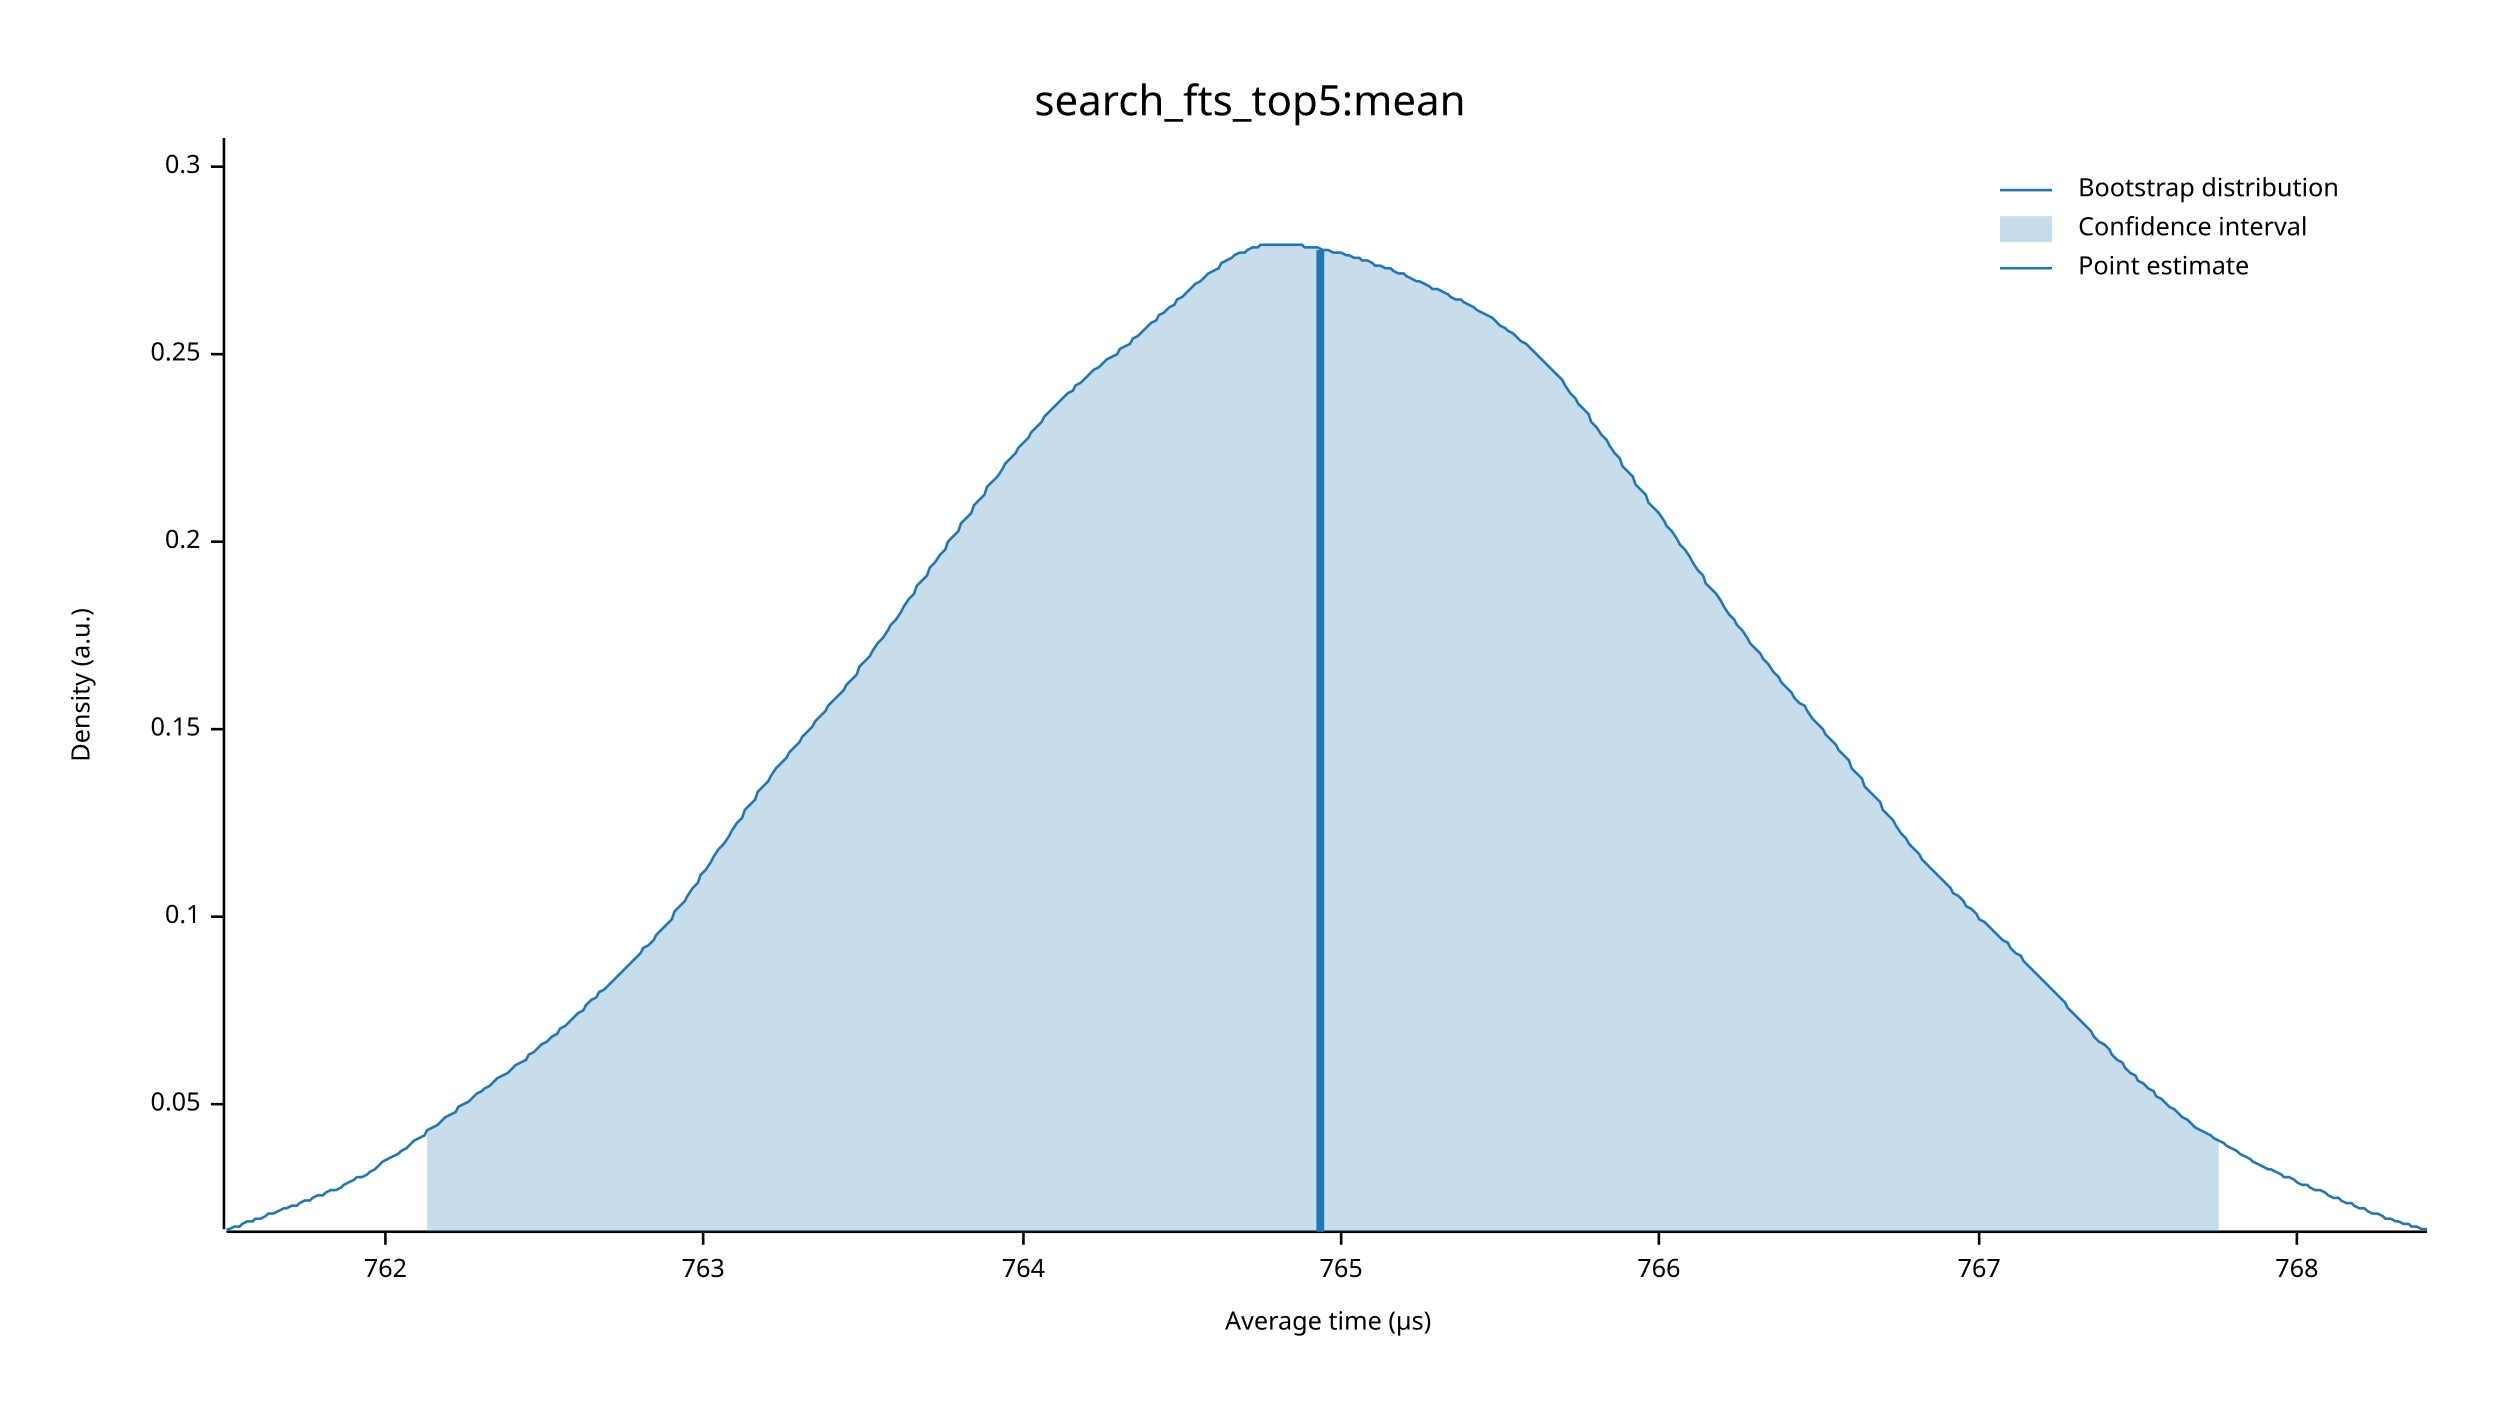
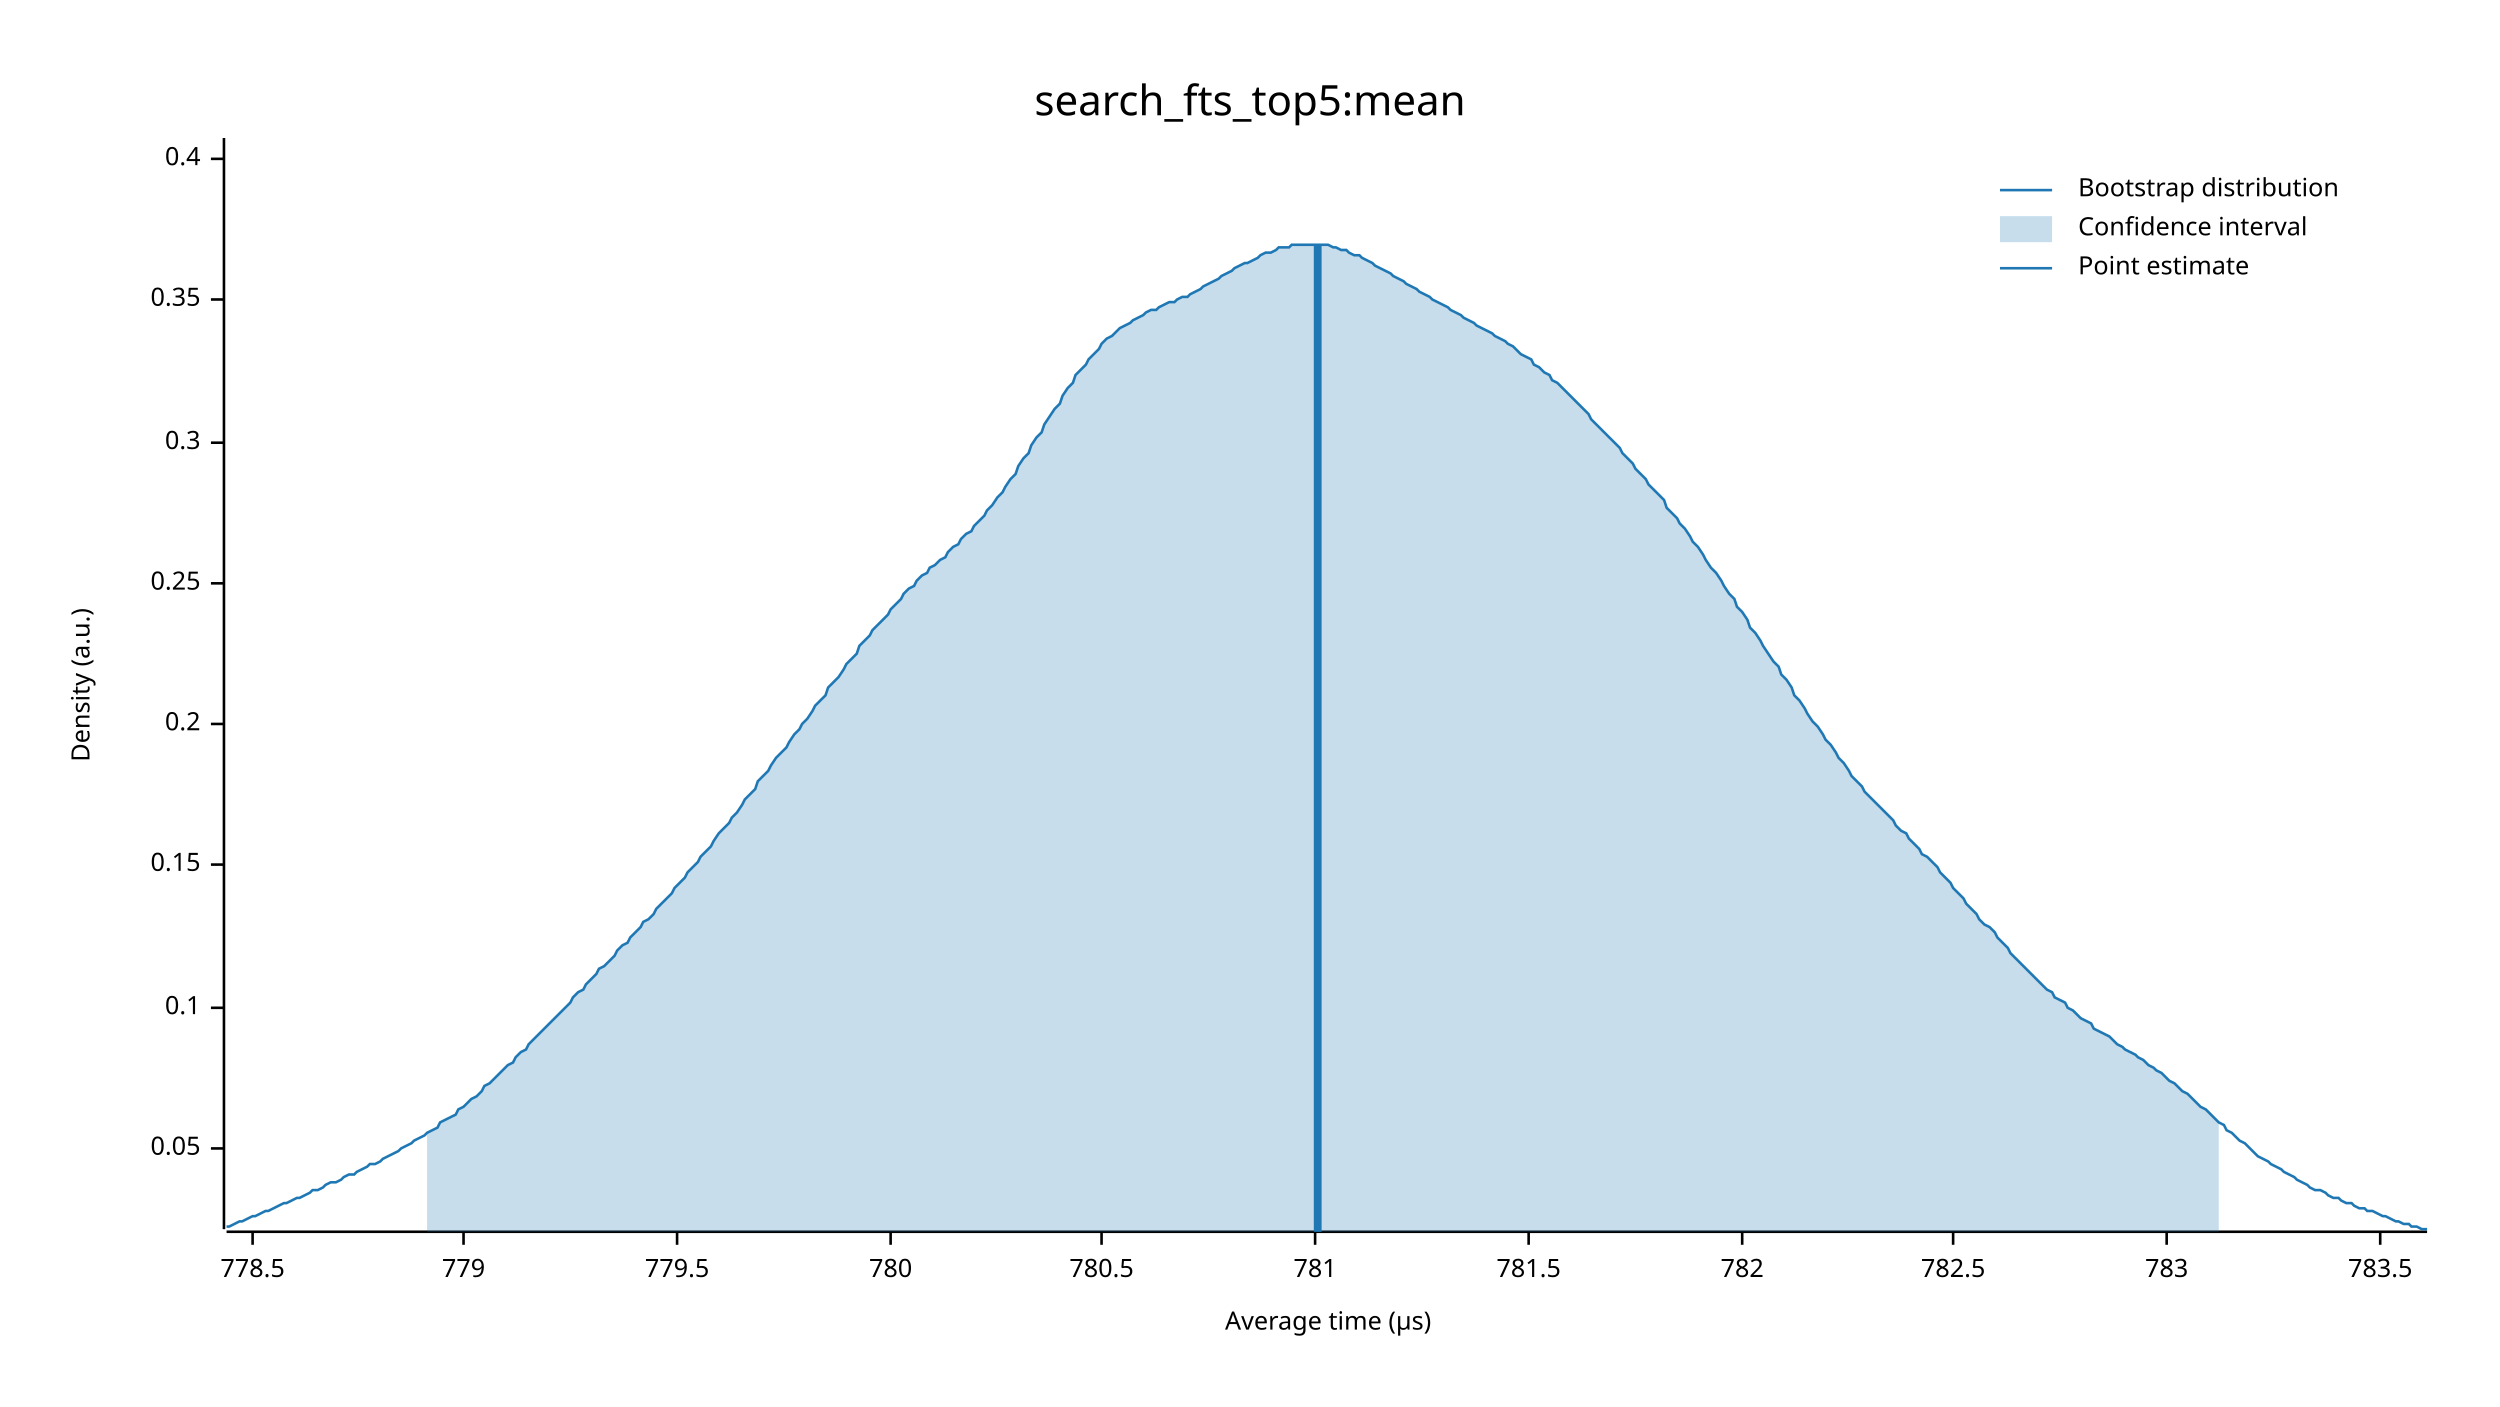
<svg xmlns="http://www.w3.org/2000/svg" width="960" height="540" viewBox="0 0 960 540">
  <text x="480" y="32" dy="0.76em" text-anchor="middle" font-family="sans-serif" font-size="16.129" opacity="1" fill="#000000">
search_fts_top5:mean
</text>
  <text x="27" y="263" dy="0.76em" text-anchor="middle" font-family="sans-serif" font-size="9.677" opacity="1" fill="#000000" transform="rotate(270, 27, 263)">
Density (a.u.)
</text>
  <text x="510" y="513" dy="-0.5ex" text-anchor="middle" font-family="sans-serif" font-size="9.677" opacity="1" fill="#000000">
Average time (µs)
</text>
  <polyline fill="none" opacity="1" stroke="#000000" stroke-width="1" points="86,53 86,472 " />
-   <text x="77" y="424" dy="0.5ex" text-anchor="end" font-family="sans-serif" font-size="9.677" opacity="1" fill="#000000">
+   <text x="77" y="441" dy="0.5ex" text-anchor="end" font-family="sans-serif" font-size="9.677" opacity="1" fill="#000000">
0.05
</text>
-   <polyline fill="none" opacity="1" stroke="#000000" stroke-width="1" points="81,424 86,424 " />
-   <text x="77" y="352" dy="0.5ex" text-anchor="end" font-family="sans-serif" font-size="9.677" opacity="1" fill="#000000">
+   <polyline fill="none" opacity="1" stroke="#000000" stroke-width="1" points="81,441 86,441 " />
+   <text x="77" y="387" dy="0.5ex" text-anchor="end" font-family="sans-serif" font-size="9.677" opacity="1" fill="#000000">
0.1
</text>
-   <polyline fill="none" opacity="1" stroke="#000000" stroke-width="1" points="81,352 86,352 " />
-   <text x="77" y="280" dy="0.5ex" text-anchor="end" font-family="sans-serif" font-size="9.677" opacity="1" fill="#000000">
+   <polyline fill="none" opacity="1" stroke="#000000" stroke-width="1" points="81,387 86,387 " />
+   <text x="77" y="332" dy="0.5ex" text-anchor="end" font-family="sans-serif" font-size="9.677" opacity="1" fill="#000000">
0.15
</text>
-   <polyline fill="none" opacity="1" stroke="#000000" stroke-width="1" points="81,280 86,280 " />
-   <text x="77" y="208" dy="0.5ex" text-anchor="end" font-family="sans-serif" font-size="9.677" opacity="1" fill="#000000">
+   <polyline fill="none" opacity="1" stroke="#000000" stroke-width="1" points="81,332 86,332 " />
+   <text x="77" y="278" dy="0.5ex" text-anchor="end" font-family="sans-serif" font-size="9.677" opacity="1" fill="#000000">
0.2
</text>
-   <polyline fill="none" opacity="1" stroke="#000000" stroke-width="1" points="81,208 86,208 " />
-   <text x="77" y="136" dy="0.5ex" text-anchor="end" font-family="sans-serif" font-size="9.677" opacity="1" fill="#000000">
+   <polyline fill="none" opacity="1" stroke="#000000" stroke-width="1" points="81,278 86,278 " />
+   <text x="77" y="224" dy="0.5ex" text-anchor="end" font-family="sans-serif" font-size="9.677" opacity="1" fill="#000000">
0.25
</text>
-   <polyline fill="none" opacity="1" stroke="#000000" stroke-width="1" points="81,136 86,136 " />
-   <text x="77" y="64" dy="0.5ex" text-anchor="end" font-family="sans-serif" font-size="9.677" opacity="1" fill="#000000">
+   <polyline fill="none" opacity="1" stroke="#000000" stroke-width="1" points="81,224 86,224 " />
+   <text x="77" y="170" dy="0.5ex" text-anchor="end" font-family="sans-serif" font-size="9.677" opacity="1" fill="#000000">
0.3
</text>
-   <polyline fill="none" opacity="1" stroke="#000000" stroke-width="1" points="81,64 86,64 " />
+   <polyline fill="none" opacity="1" stroke="#000000" stroke-width="1" points="81,170 86,170 " />
+   <text x="77" y="115" dy="0.5ex" text-anchor="end" font-family="sans-serif" font-size="9.677" opacity="1" fill="#000000">
+ 0.35
+ </text>
+   <polyline fill="none" opacity="1" stroke="#000000" stroke-width="1" points="81,115 86,115 " />
+   <text x="77" y="61" dy="0.5ex" text-anchor="end" font-family="sans-serif" font-size="9.677" opacity="1" fill="#000000">
+ 0.4
+ </text>
+   <polyline fill="none" opacity="1" stroke="#000000" stroke-width="1" points="81,61 86,61 " />
  <polyline fill="none" opacity="1" stroke="#000000" stroke-width="1" points="87,473 932,473 " />
-   <text x="148" y="483" dy="0.76em" text-anchor="middle" font-family="sans-serif" font-size="9.677" opacity="1" fill="#000000">
- 762
+   <text x="97" y="483" dy="0.76em" text-anchor="middle" font-family="sans-serif" font-size="9.677" opacity="1" fill="#000000">
+ 778.5
</text>
-   <polyline fill="none" opacity="1" stroke="#000000" stroke-width="1" points="148,473 148,478 " />
-   <text x="270" y="483" dy="0.76em" text-anchor="middle" font-family="sans-serif" font-size="9.677" opacity="1" fill="#000000">
- 763
+   <polyline fill="none" opacity="1" stroke="#000000" stroke-width="1" points="97,473 97,478 " />
+   <text x="178" y="483" dy="0.76em" text-anchor="middle" font-family="sans-serif" font-size="9.677" opacity="1" fill="#000000">
+ 779
</text>
-   <polyline fill="none" opacity="1" stroke="#000000" stroke-width="1" points="270,473 270,478 " />
-   <text x="393" y="483" dy="0.76em" text-anchor="middle" font-family="sans-serif" font-size="9.677" opacity="1" fill="#000000">
- 764
+   <polyline fill="none" opacity="1" stroke="#000000" stroke-width="1" points="178,473 178,478 " />
+   <text x="260" y="483" dy="0.76em" text-anchor="middle" font-family="sans-serif" font-size="9.677" opacity="1" fill="#000000">
+ 779.5
</text>
-   <polyline fill="none" opacity="1" stroke="#000000" stroke-width="1" points="393,473 393,478 " />
-   <text x="515" y="483" dy="0.76em" text-anchor="middle" font-family="sans-serif" font-size="9.677" opacity="1" fill="#000000">
- 765
+   <polyline fill="none" opacity="1" stroke="#000000" stroke-width="1" points="260,473 260,478 " />
+   <text x="342" y="483" dy="0.76em" text-anchor="middle" font-family="sans-serif" font-size="9.677" opacity="1" fill="#000000">
+ 780
</text>
-   <polyline fill="none" opacity="1" stroke="#000000" stroke-width="1" points="515,473 515,478 " />
-   <text x="637" y="483" dy="0.76em" text-anchor="middle" font-family="sans-serif" font-size="9.677" opacity="1" fill="#000000">
- 766
+   <polyline fill="none" opacity="1" stroke="#000000" stroke-width="1" points="342,473 342,478 " />
+   <text x="423" y="483" dy="0.76em" text-anchor="middle" font-family="sans-serif" font-size="9.677" opacity="1" fill="#000000">
+ 780.5
</text>
-   <polyline fill="none" opacity="1" stroke="#000000" stroke-width="1" points="637,473 637,478 " />
-   <text x="760" y="483" dy="0.76em" text-anchor="middle" font-family="sans-serif" font-size="9.677" opacity="1" fill="#000000">
- 767
+   <polyline fill="none" opacity="1" stroke="#000000" stroke-width="1" points="423,473 423,478 " />
+   <text x="505" y="483" dy="0.76em" text-anchor="middle" font-family="sans-serif" font-size="9.677" opacity="1" fill="#000000">
+ 781
</text>
-   <polyline fill="none" opacity="1" stroke="#000000" stroke-width="1" points="760,473 760,478 " />
-   <text x="882" y="483" dy="0.76em" text-anchor="middle" font-family="sans-serif" font-size="9.677" opacity="1" fill="#000000">
- 768
+   <polyline fill="none" opacity="1" stroke="#000000" stroke-width="1" points="505,473 505,478 " />
+   <text x="587" y="483" dy="0.76em" text-anchor="middle" font-family="sans-serif" font-size="9.677" opacity="1" fill="#000000">
+ 781.5
</text>
-   <polyline fill="none" opacity="1" stroke="#000000" stroke-width="1" points="882,473 882,478 " />
-   <polyline fill="none" opacity="1" stroke="#1F78B4" stroke-width="1" points="87,472 88,472 90,471 92,471 93,470 95,469 97,469 98,468 100,468 102,467 103,466 105,466 107,465 109,464 110,464 112,463 114,463 115,462 117,461 119,461 120,460 122,459 124,459 125,458 127,457 129,457 131,456 132,455 134,454 136,453 137,452 139,452 141,451 142,450 144,449 146,447 147,446 149,445 151,444 153,443 154,442 156,441 158,439 159,438 161,437 163,436 164,434 166,433 168,432 169,431 171,429 173,428 175,427 176,425 178,424 180,423 181,422 183,420 185,419 186,418 188,417 190,415 191,414 193,413 195,412 197,410 198,409 200,408 202,407 203,405 205,404 207,402 208,401 210,400 212,398 214,397 215,395 217,394 219,392 220,391 222,389 224,388 225,386 227,384 229,383 230,381 232,380 234,378 236,376 237,375 239,373 241,371 242,370 244,368 246,366 247,364 249,363 251,361 252,359 254,357 256,355 258,353 259,350 261,348 263,346 264,344 266,341 268,339 269,336 271,334 273,331 274,329 276,326 278,324 280,321 281,319 283,316 285,314 286,311 288,309 290,307 291,304 293,302 295,300 296,298 298,295 300,293 302,291 303,289 305,287 307,285 308,283 310,281 312,279 313,277 315,275 317,273 318,271 320,269 322,267 324,265 325,263 327,261 329,259 330,256 332,254 334,252 335,250 337,247 339,245 341,242 342,240 344,238 346,235 347,233 349,230 351,228 352,225 354,223 356,221 357,218 359,216 361,213 363,211 364,208 366,206 368,204 369,201 371,199 373,197 374,194 376,192 378,190 379,187 381,185 383,183 385,180 386,178 388,176 390,174 391,172 393,170 395,168 396,166 398,164 400,162 401,160 403,158 405,156 407,154 408,153 410,151 412,150 413,148 415,147 417,145 418,144 420,142 422,141 423,140 425,138 427,137 429,136 430,134 432,133 434,132 435,130 437,129 439,127 440,126 442,124 444,123 445,121 447,120 449,118 451,117 452,115 454,114 456,112 457,111 459,109 461,108 462,107 464,105 466,104 468,103 469,101 471,100 473,99 474,98 476,97 478,97 479,96 481,95 483,95 484,94 486,94 488,94 490,94 491,94 493,94 495,94 496,94 498,94 500,94 501,95 503,95 505,95 506,95 508,96 510,96 512,97 513,97 515,97 517,98 518,98 520,99 522,99 523,100 525,100 527,101 528,102 530,102 532,103 534,103 535,104 537,105 539,105 540,106 542,107 544,108 545,108 547,109 549,110 550,111 552,111 554,112 556,113 557,114 559,115 561,115 562,116 564,117 566,118 567,119 569,120 571,121 573,122 574,123 576,125 578,126 579,127 581,128 583,130 584,131 586,132 588,134 589,135 591,137 593,139 595,141 596,142 598,144 600,146 601,148 603,151 605,153 606,155 608,157 610,159 611,162 613,164 615,167 617,169 618,171 620,174 622,176 623,179 625,181 627,183 628,186 630,188 632,190 633,193 635,195 637,197 639,200 640,202 642,204 644,207 645,209 647,211 649,214 650,216 652,219 654,221 655,224 657,226 659,228 661,231 662,233 664,236 666,238 667,240 669,242 671,245 672,247 674,249 676,251 677,253 679,255 681,258 683,260 684,262 686,264 688,266 689,268 691,270 693,271 694,273 696,276 698,278 700,280 701,282 703,284 705,286 706,288 708,290 710,292 711,295 713,297 715,299 716,302 718,304 720,306 722,308 723,311 725,313 727,315 728,317 730,320 732,322 733,324 735,326 737,328 738,330 740,332 742,334 744,336 745,337 747,339 749,341 750,343 752,344 754,346 755,348 757,349 759,351 760,353 762,354 764,356 766,358 767,359 769,361 771,362 772,364 774,366 776,367 777,369 779,371 781,373 782,374 784,376 786,378 788,380 789,381 791,383 793,385 794,387 796,389 798,391 799,392 801,394 803,396 804,398 806,400 808,401 810,403 811,405 813,407 815,408 816,410 818,412 820,413 821,415 823,416 825,418 827,419 828,421 830,422 832,424 833,425 835,426 837,428 838,429 840,430 842,432 843,433 845,434 847,435 849,436 850,437 852,438 854,439 855,440 857,441 859,442 860,443 862,444 864,445 865,446 867,447 869,448 871,449 872,449 874,450 876,451 877,452 879,452 881,453 882,454 884,455 886,455 887,456 889,457 891,457 893,458 894,459 896,460 898,460 899,461 901,462 903,462 904,463 906,464 908,464 909,465 911,466 913,466 915,467 916,468 918,468 920,469 921,469 923,470 925,470 926,471 928,471 930,472 932,472 " />
-   <polygon opacity="0.25" fill="#1F78B4" points="164,434 166,433 168,432 169,431 171,429 173,428 175,427 176,425 178,424 180,423 181,422 183,420 185,419 186,418 188,417 190,415 191,414 193,413 195,412 197,410 198,409 200,408 202,407 203,405 205,404 207,402 208,401 210,400 212,398 214,397 215,395 217,394 219,392 220,391 222,389 224,388 225,386 227,384 229,383 230,381 232,380 234,378 236,376 237,375 239,373 241,371 242,370 244,368 246,366 247,364 249,363 251,361 252,359 254,357 256,355 258,353 259,350 261,348 263,346 264,344 266,341 268,339 269,336 271,334 273,331 274,329 276,326 278,324 280,321 281,319 283,316 285,314 286,311 288,309 290,307 291,304 293,302 295,300 296,298 298,295 300,293 302,291 303,289 305,287 307,285 308,283 310,281 312,279 313,277 315,275 317,273 318,271 320,269 322,267 324,265 325,263 327,261 329,259 330,256 332,254 334,252 335,250 337,247 339,245 341,242 342,240 344,238 346,235 347,233 349,230 351,228 352,225 354,223 356,221 357,218 359,216 361,213 363,211 364,208 366,206 368,204 369,201 371,199 373,197 374,194 376,192 378,190 379,187 381,185 383,183 385,180 386,178 388,176 390,174 391,172 393,170 395,168 396,166 398,164 400,162 401,160 403,158 405,156 407,154 408,153 410,151 412,150 413,148 415,147 417,145 418,144 420,142 422,141 423,140 425,138 427,137 429,136 430,134 432,133 434,132 435,130 437,129 439,127 440,126 442,124 444,123 445,121 447,120 449,118 451,117 452,115 454,114 456,112 457,111 459,109 461,108 462,107 464,105 466,104 468,103 469,101 471,100 473,99 474,98 476,97 478,97 479,96 481,95 483,95 484,94 486,94 488,94 490,94 491,94 493,94 495,94 496,94 498,94 500,94 501,95 503,95 505,95 506,95 508,96 510,96 512,97 513,97 515,97 517,98 518,98 520,99 522,99 523,100 525,100 527,101 528,102 530,102 532,103 534,103 535,104 537,105 539,105 540,106 542,107 544,108 545,108 547,109 549,110 550,111 552,111 554,112 556,113 557,114 559,115 561,115 562,116 564,117 566,118 567,119 569,120 571,121 573,122 574,123 576,125 578,126 579,127 581,128 583,130 584,131 586,132 588,134 589,135 591,137 593,139 595,141 596,142 598,144 600,146 601,148 603,151 605,153 606,155 608,157 610,159 611,162 613,164 615,167 617,169 618,171 620,174 622,176 623,179 625,181 627,183 628,186 630,188 632,190 633,193 635,195 637,197 639,200 640,202 642,204 644,207 645,209 647,211 649,214 650,216 652,219 654,221 655,224 657,226 659,228 661,231 662,233 664,236 666,238 667,240 669,242 671,245 672,247 674,249 676,251 677,253 679,255 681,258 683,260 684,262 686,264 688,266 689,268 691,270 693,271 694,273 696,276 698,278 700,280 701,282 703,284 705,286 706,288 708,290 710,292 711,295 713,297 715,299 716,302 718,304 720,306 722,308 723,311 725,313 727,315 728,317 730,320 732,322 733,324 735,326 737,328 738,330 740,332 742,334 744,336 745,337 747,339 749,341 750,343 752,344 754,346 755,348 757,349 759,351 760,353 762,354 764,356 766,358 767,359 769,361 771,362 772,364 774,366 776,367 777,369 779,371 781,373 782,374 784,376 786,378 788,380 789,381 791,383 793,385 794,387 796,389 798,391 799,392 801,394 803,396 804,398 806,400 808,401 810,403 811,405 813,407 815,408 816,410 818,412 820,413 821,415 823,416 825,418 827,419 828,421 830,422 832,424 833,425 835,426 837,428 838,429 840,430 842,432 843,433 845,434 847,435 849,436 850,437 852,438 852,473 164,473 " />
-   <polyline fill="none" opacity="1" stroke="#1F78B4" stroke-width="3" points="507,473 507,96 " />
+   <polyline fill="none" opacity="1" stroke="#000000" stroke-width="1" points="587,473 587,478 " />
+   <text x="669" y="483" dy="0.76em" text-anchor="middle" font-family="sans-serif" font-size="9.677" opacity="1" fill="#000000">
+ 782
+ </text>
+   <polyline fill="none" opacity="1" stroke="#000000" stroke-width="1" points="669,473 669,478 " />
+   <text x="750" y="483" dy="0.76em" text-anchor="middle" font-family="sans-serif" font-size="9.677" opacity="1" fill="#000000">
+ 782.5
+ </text>
+   <polyline fill="none" opacity="1" stroke="#000000" stroke-width="1" points="750,473 750,478 " />
+   <text x="832" y="483" dy="0.76em" text-anchor="middle" font-family="sans-serif" font-size="9.677" opacity="1" fill="#000000">
+ 783
+ </text>
+   <polyline fill="none" opacity="1" stroke="#000000" stroke-width="1" points="832,473 832,478 " />
+   <text x="914" y="483" dy="0.76em" text-anchor="middle" font-family="sans-serif" font-size="9.677" opacity="1" fill="#000000">
+ 783.5
+ </text>
+   <polyline fill="none" opacity="1" stroke="#000000" stroke-width="1" points="914,473 914,478 " />
+   <polyline fill="none" opacity="1" stroke="#1F78B4" stroke-width="1" points="87,471 88,471 90,470 92,469 93,469 95,468 97,467 98,467 100,466 102,465 103,465 105,464 107,463 109,462 110,462 112,461 114,460 115,460 117,459 119,458 120,457 122,457 124,456 125,455 127,454 129,454 131,453 132,452 134,451 136,451 137,450 139,449 141,448 142,447 144,447 146,446 147,445 149,444 151,443 153,442 154,441 156,440 158,439 159,438 161,437 163,436 164,435 166,434 168,433 169,431 171,430 173,429 175,428 176,426 178,425 180,423 181,422 183,421 185,419 186,417 188,416 190,414 191,413 193,411 195,409 197,408 198,406 200,404 202,403 203,401 205,399 207,397 208,396 210,394 212,392 214,390 215,389 217,387 219,385 220,383 222,381 224,380 225,378 227,376 229,374 230,372 232,371 234,369 236,367 237,365 239,363 241,362 242,360 244,358 246,356 247,354 249,353 251,351 252,349 254,347 256,345 258,343 259,341 261,339 263,337 264,335 266,333 268,331 269,329 271,327 273,325 274,323 276,320 278,318 280,316 281,314 283,312 285,309 286,307 288,305 290,303 291,300 293,298 295,296 296,294 298,291 300,289 302,287 303,285 305,282 307,280 308,278 310,276 312,273 313,271 315,269 317,267 318,264 320,262 322,260 324,257 325,255 327,253 329,251 330,248 332,246 334,244 335,242 337,240 339,238 341,236 342,234 344,232 346,230 347,228 349,226 351,225 352,223 354,221 356,220 357,218 359,217 361,215 363,214 364,212 366,210 368,209 369,207 371,205 373,204 374,202 376,200 378,198 379,196 381,194 383,191 385,189 386,187 388,184 390,182 391,179 393,176 395,174 396,171 398,168 400,166 401,163 403,160 405,157 407,155 408,152 410,149 412,147 413,144 415,142 417,140 418,138 420,136 422,134 423,132 425,130 427,129 429,127 430,126 432,125 434,124 435,123 437,122 439,121 440,120 442,119 444,119 445,118 447,117 449,116 451,116 452,115 454,114 456,114 457,113 459,112 461,111 462,110 464,109 466,108 468,107 469,106 471,105 473,104 474,103 476,102 478,101 479,101 481,100 483,99 484,98 486,97 488,97 490,96 491,95 493,95 495,95 496,94 498,94 500,94 501,94 503,94 505,94 506,94 508,94 510,94 512,95 513,95 515,96 517,96 518,97 520,98 522,98 523,99 525,100 527,101 528,102 530,103 532,104 534,105 535,106 537,107 539,108 540,109 542,110 544,111 545,112 547,113 549,114 550,115 552,116 554,117 556,118 557,119 559,120 561,121 562,122 564,123 566,124 567,125 569,126 571,127 573,128 574,129 576,130 578,131 579,132 581,133 583,135 584,136 586,137 588,138 589,140 591,141 593,143 595,144 596,146 598,147 600,149 601,150 603,152 605,154 606,155 608,157 610,159 611,161 613,163 615,165 617,167 618,168 620,170 622,172 623,174 625,176 627,178 628,180 630,182 632,184 633,186 635,188 637,190 639,192 640,195 642,197 644,199 645,201 647,203 649,206 650,208 652,210 654,213 655,215 657,218 659,220 661,223 662,225 664,228 666,230 667,233 669,235 671,238 672,241 674,243 676,246 677,248 679,251 681,254 683,256 684,259 686,261 688,264 689,267 691,269 693,272 694,274 696,277 698,279 700,282 701,284 703,286 705,289 706,291 708,293 710,296 711,298 713,300 715,302 716,304 718,306 720,308 722,310 723,311 725,313 727,315 728,317 730,319 732,320 733,322 735,324 737,326 738,328 740,329 742,331 744,333 745,335 747,337 749,339 750,341 752,343 754,345 755,347 757,349 759,351 760,353 762,355 764,356 766,358 767,360 769,362 771,364 772,366 774,368 776,370 777,371 779,373 781,375 782,376 784,378 786,380 788,381 789,383 791,384 793,385 794,387 796,388 798,390 799,391 801,392 803,393 804,395 806,396 808,397 810,398 811,399 813,401 815,402 816,403 818,404 820,405 821,406 823,407 825,409 827,410 828,411 830,412 832,414 833,415 835,416 837,418 838,419 840,420 842,422 843,423 845,425 847,426 849,428 850,429 852,431 854,432 855,434 857,435 859,437 860,438 862,439 864,441 865,442 867,444 869,445 871,446 872,447 874,448 876,449 877,450 879,451 881,452 882,453 884,454 886,455 887,456 889,457 891,457 893,458 894,459 896,460 898,460 899,461 901,462 903,462 904,463 906,464 908,464 909,465 911,465 913,466 915,467 916,467 918,468 920,469 921,469 923,470 925,470 926,471 928,471 930,472 932,472 " />
+   <polygon opacity="0.25" fill="#1F78B4" points="164,435 166,434 168,433 169,431 171,430 173,429 175,428 176,426 178,425 180,423 181,422 183,421 185,419 186,417 188,416 190,414 191,413 193,411 195,409 197,408 198,406 200,404 202,403 203,401 205,399 207,397 208,396 210,394 212,392 214,390 215,389 217,387 219,385 220,383 222,381 224,380 225,378 227,376 229,374 230,372 232,371 234,369 236,367 237,365 239,363 241,362 242,360 244,358 246,356 247,354 249,353 251,351 252,349 254,347 256,345 258,343 259,341 261,339 263,337 264,335 266,333 268,331 269,329 271,327 273,325 274,323 276,320 278,318 280,316 281,314 283,312 285,309 286,307 288,305 290,303 291,300 293,298 295,296 296,294 298,291 300,289 302,287 303,285 305,282 307,280 308,278 310,276 312,273 313,271 315,269 317,267 318,264 320,262 322,260 324,257 325,255 327,253 329,251 330,248 332,246 334,244 335,242 337,240 339,238 341,236 342,234 344,232 346,230 347,228 349,226 351,225 352,223 354,221 356,220 357,218 359,217 361,215 363,214 364,212 366,210 368,209 369,207 371,205 373,204 374,202 376,200 378,198 379,196 381,194 383,191 385,189 386,187 388,184 390,182 391,179 393,176 395,174 396,171 398,168 400,166 401,163 403,160 405,157 407,155 408,152 410,149 412,147 413,144 415,142 417,140 418,138 420,136 422,134 423,132 425,130 427,129 429,127 430,126 432,125 434,124 435,123 437,122 439,121 440,120 442,119 444,119 445,118 447,117 449,116 451,116 452,115 454,114 456,114 457,113 459,112 461,111 462,110 464,109 466,108 468,107 469,106 471,105 473,104 474,103 476,102 478,101 479,101 481,100 483,99 484,98 486,97 488,97 490,96 491,95 493,95 495,95 496,94 498,94 500,94 501,94 503,94 505,94 506,94 508,94 510,94 512,95 513,95 515,96 517,96 518,97 520,98 522,98 523,99 525,100 527,101 528,102 530,103 532,104 534,105 535,106 537,107 539,108 540,109 542,110 544,111 545,112 547,113 549,114 550,115 552,116 554,117 556,118 557,119 559,120 561,121 562,122 564,123 566,124 567,125 569,126 571,127 573,128 574,129 576,130 578,131 579,132 581,133 583,135 584,136 586,137 588,138 589,140 591,141 593,143 595,144 596,146 598,147 600,149 601,150 603,152 605,154 606,155 608,157 610,159 611,161 613,163 615,165 617,167 618,168 620,170 622,172 623,174 625,176 627,178 628,180 630,182 632,184 633,186 635,188 637,190 639,192 640,195 642,197 644,199 645,201 647,203 649,206 650,208 652,210 654,213 655,215 657,218 659,220 661,223 662,225 664,228 666,230 667,233 669,235 671,238 672,241 674,243 676,246 677,248 679,251 681,254 683,256 684,259 686,261 688,264 689,267 691,269 693,272 694,274 696,277 698,279 700,282 701,284 703,286 705,289 706,291 708,293 710,296 711,298 713,300 715,302 716,304 718,306 720,308 722,310 723,311 725,313 727,315 728,317 730,319 732,320 733,322 735,324 737,326 738,328 740,329 742,331 744,333 745,335 747,337 749,339 750,341 752,343 754,345 755,347 757,349 759,351 760,353 762,355 764,356 766,358 767,360 769,362 771,364 772,366 774,368 776,370 777,371 779,373 781,375 782,376 784,378 786,380 788,381 789,383 791,384 793,385 794,387 796,388 798,390 799,391 801,392 803,393 804,395 806,396 808,397 810,398 811,399 813,401 815,402 816,403 818,404 820,405 821,406 823,407 825,409 827,410 828,411 830,412 832,414 833,415 835,416 837,418 838,419 840,420 842,422 843,423 845,425 847,426 849,428 850,429 852,431 852,473 164,473 " />
+   <polyline fill="none" opacity="1" stroke="#1F78B4" stroke-width="3" points="506,473 506,94 " />
  <text x="798" y="68" dy="0.76em" text-anchor="start" font-family="sans-serif" font-size="9.677" opacity="1" fill="#000000">
Bootstrap distribution
</text>
  <text x="798" y="83" dy="0.76em" text-anchor="start" font-family="sans-serif" font-size="9.677" opacity="1" fill="#000000">
Confidence interval
</text>
  <text x="798" y="98" dy="0.76em" text-anchor="start" font-family="sans-serif" font-size="9.677" opacity="1" fill="#000000">
Point estimate
</text>
  <polyline fill="none" opacity="1" stroke="#1F78B4" stroke-width="1" points="768,73 788,73 " />
  <rect x="768" y="83" width="20" height="10" opacity="0.25" fill="#1F78B4" stroke="none" />
  <polyline fill="none" opacity="1" stroke="#1F78B4" stroke-width="1" points="768,103 788,103 " />
</svg>
